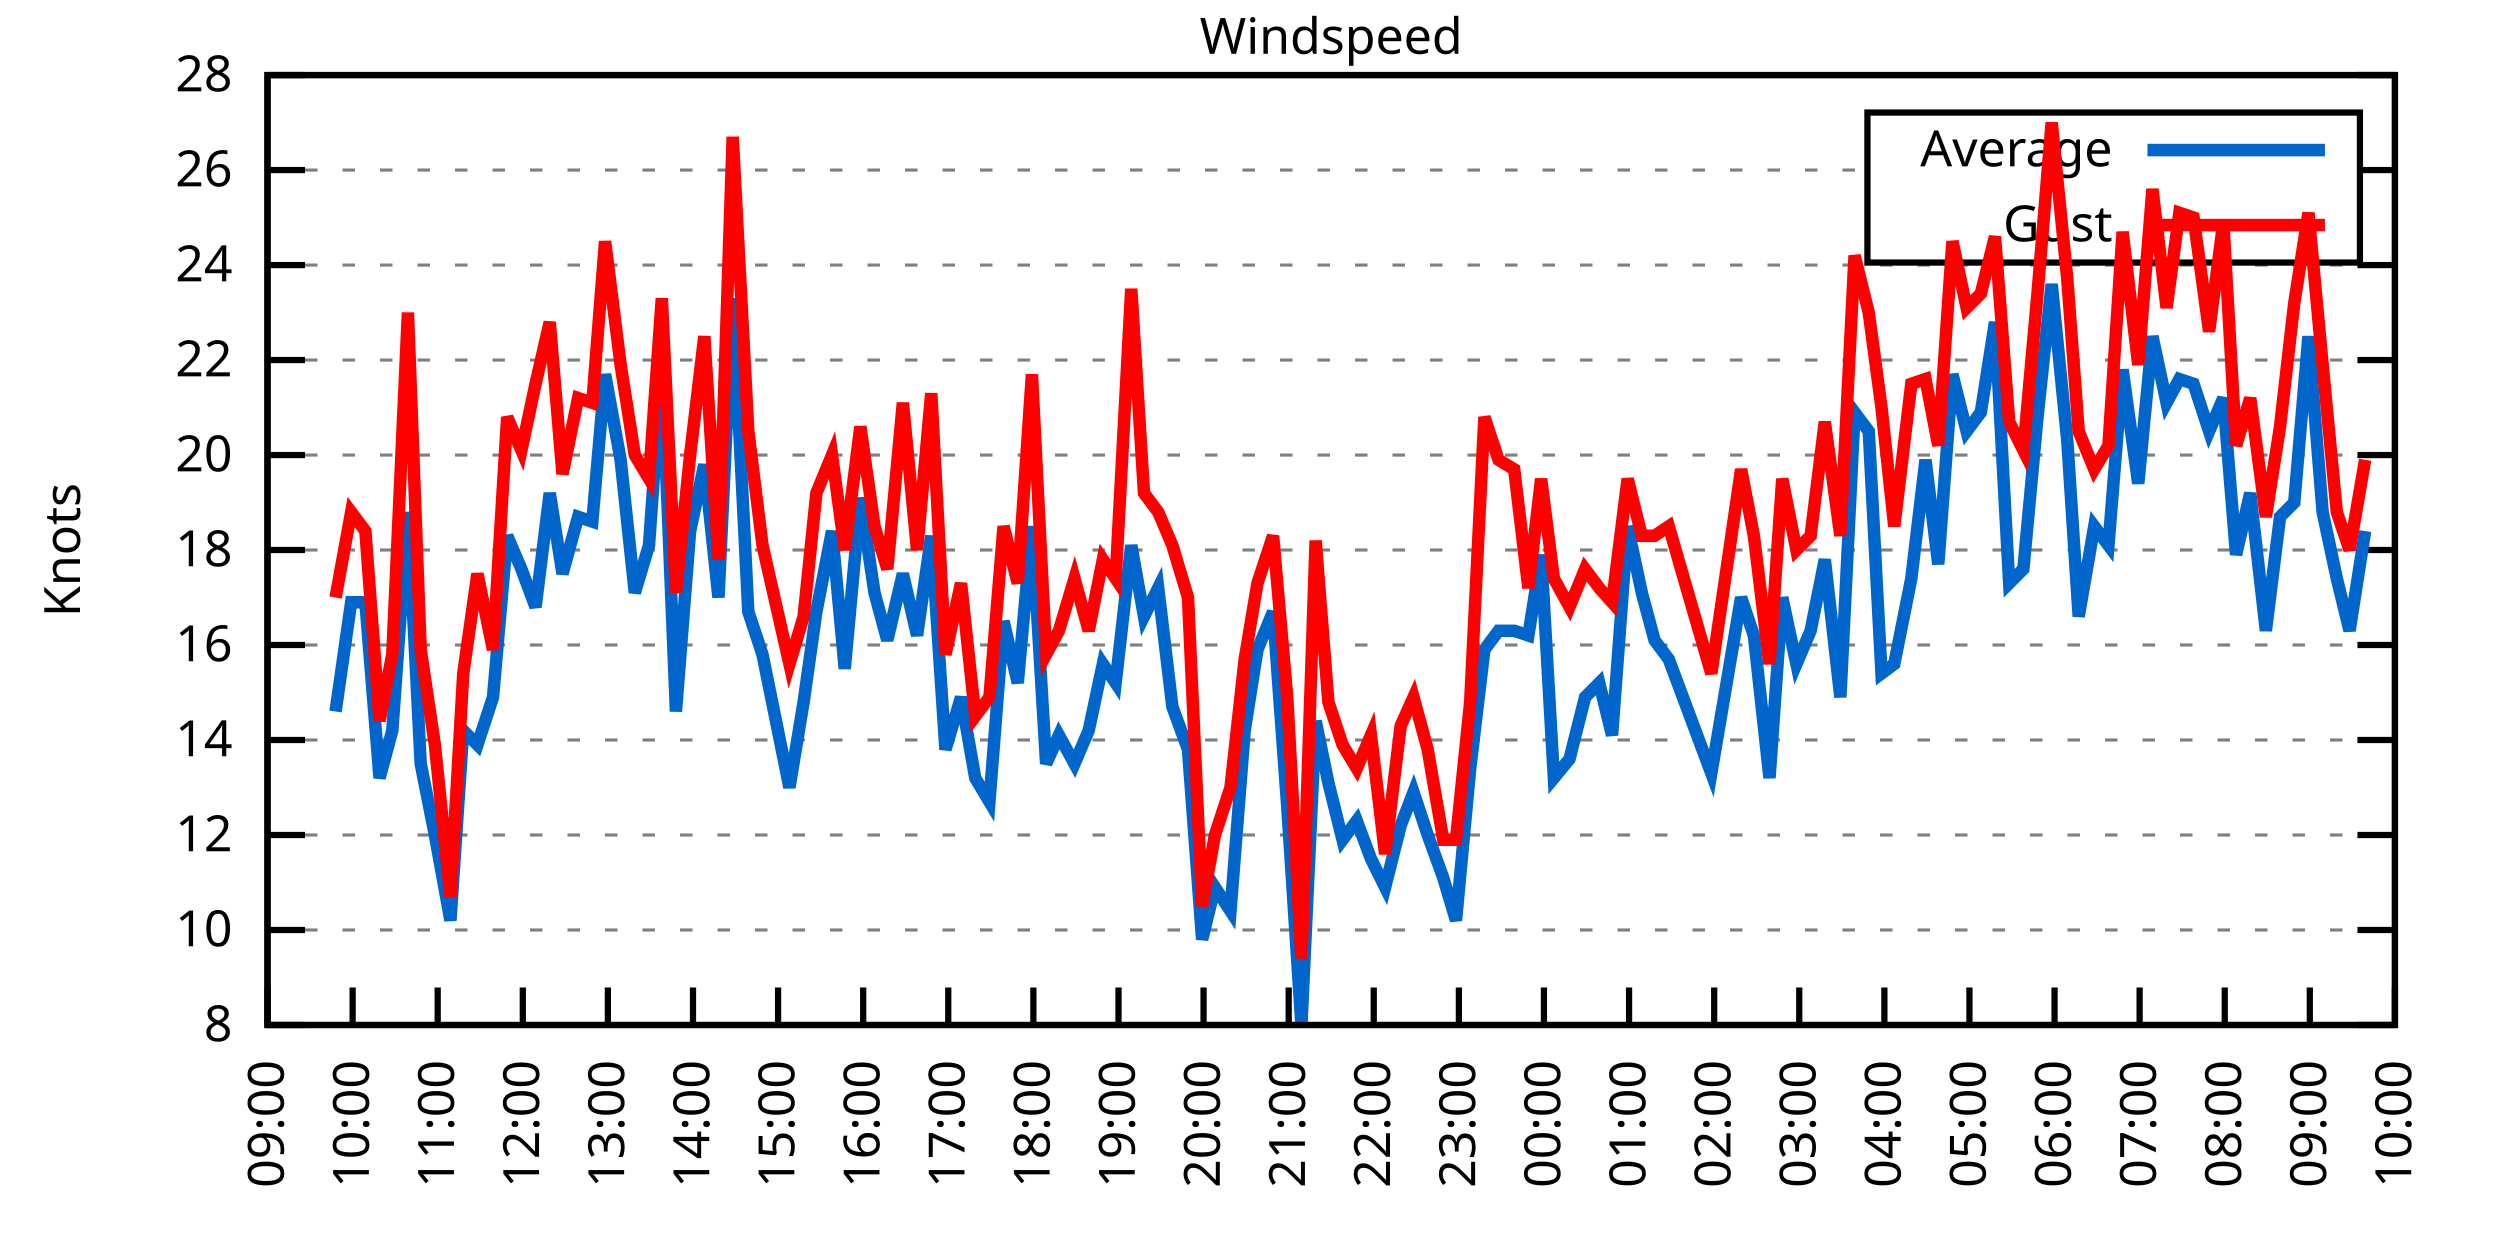
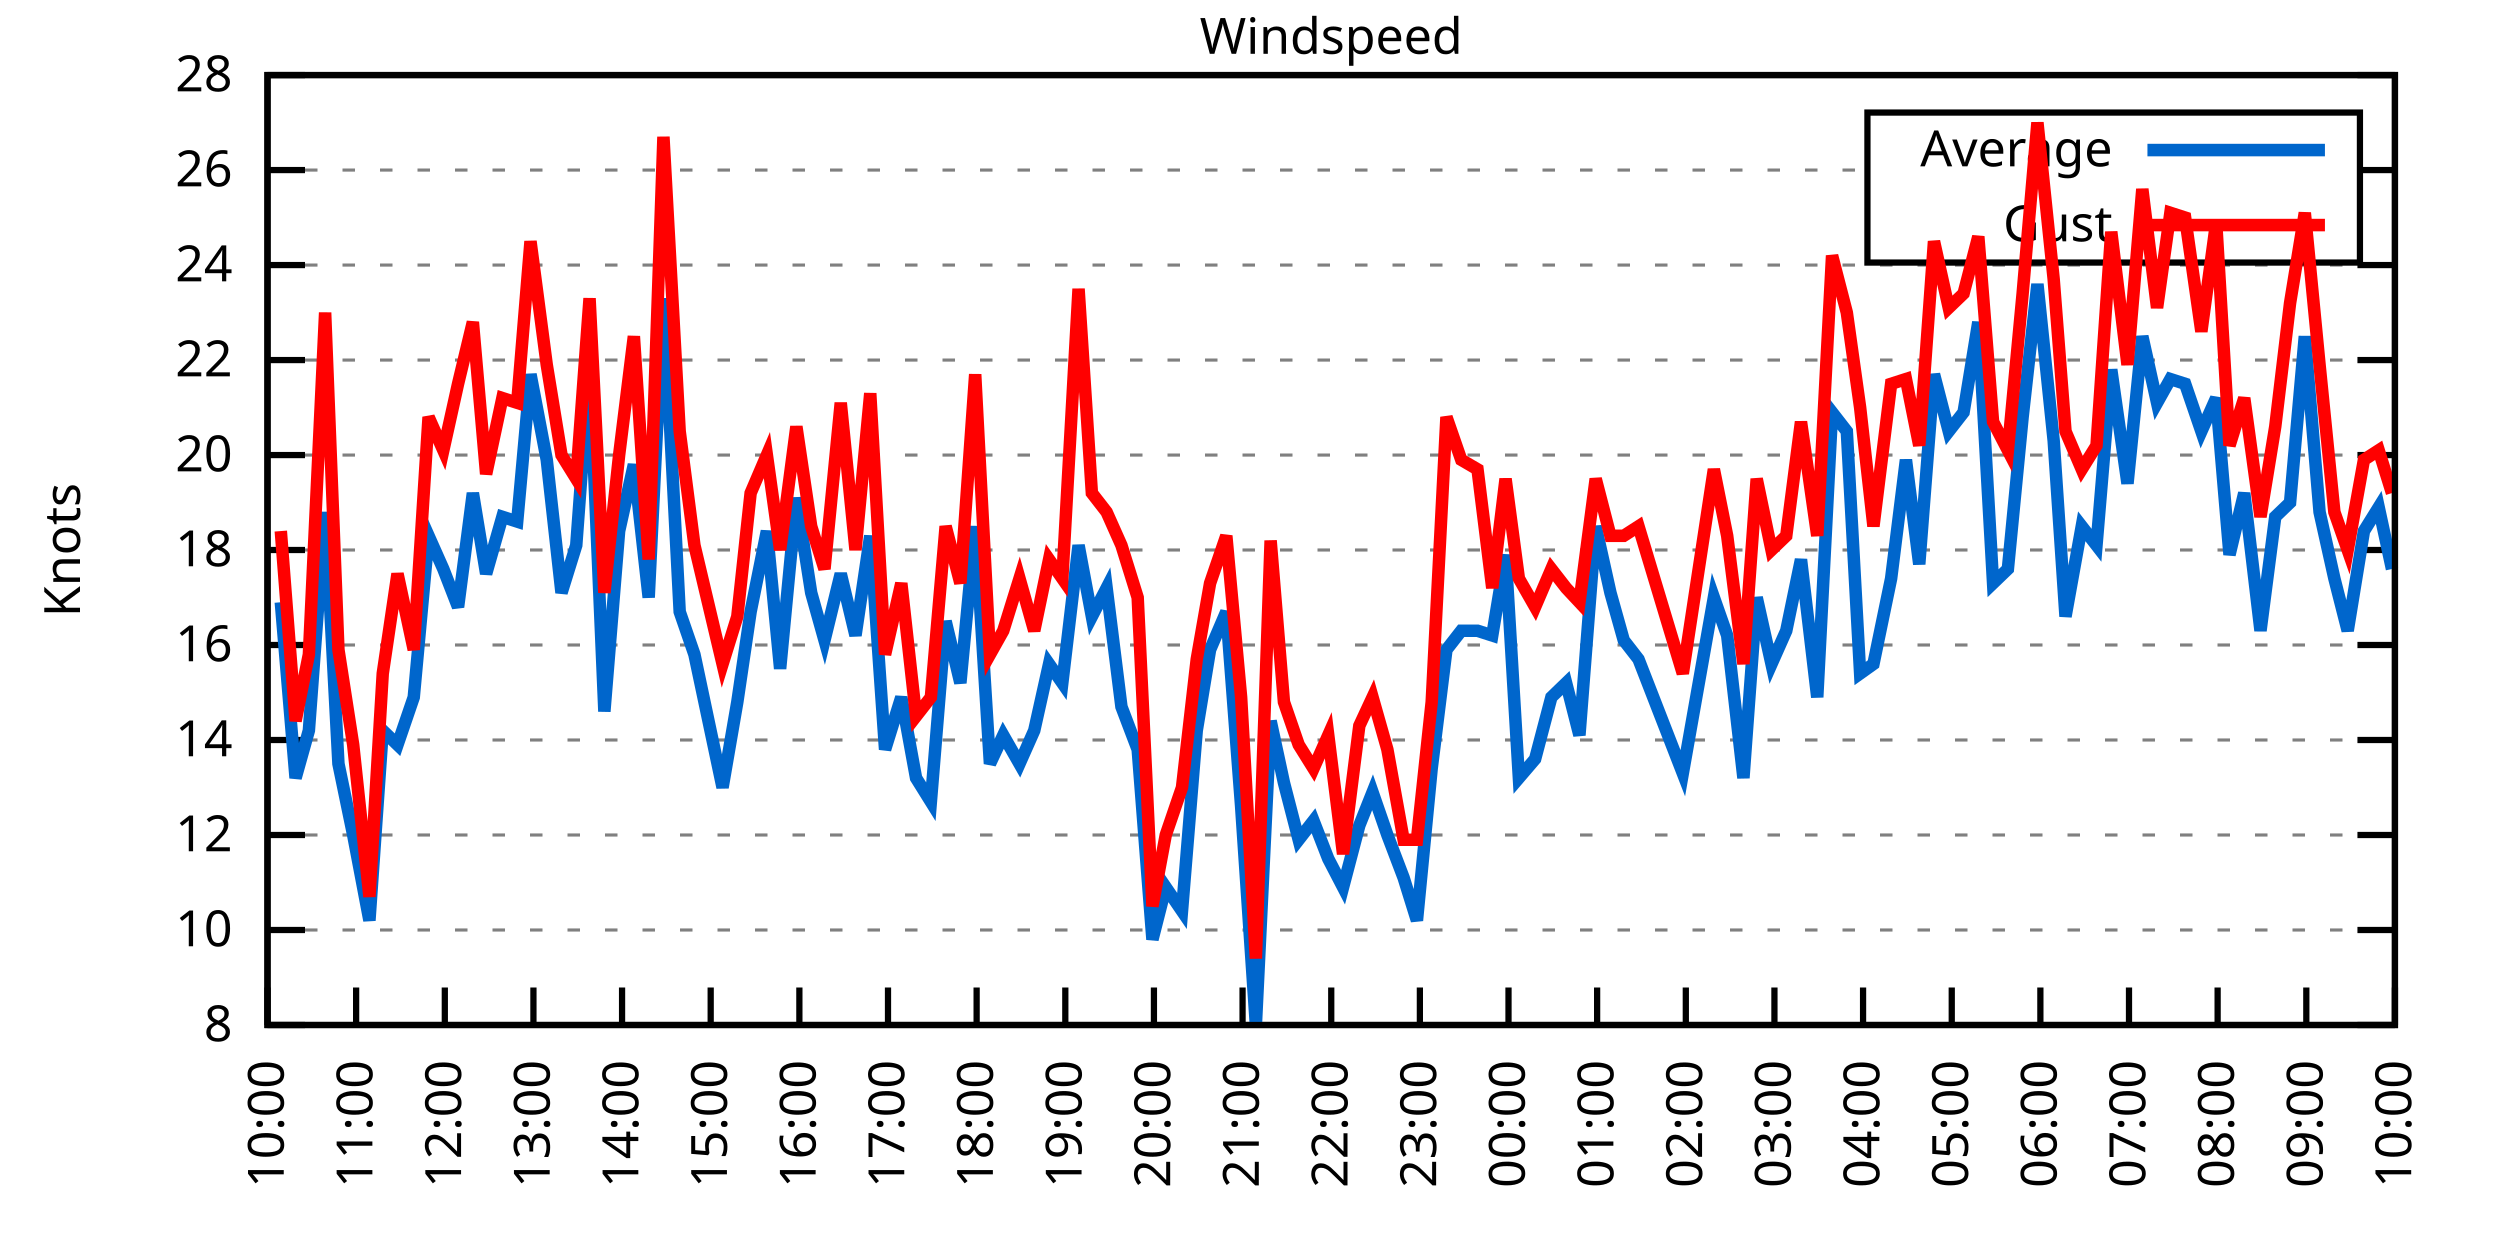
<svg xmlns="http://www.w3.org/2000/svg" xmlns:xlink="http://www.w3.org/1999/xlink" width="400" height="200" viewBox="0 0 400 200">
  <g id="gnuplot_canvas">
    <rect x="0" y="0" width="400" height="200" fill="none" />
    <defs>
      <circle id="gpDot" r="0.5" stroke-width="0.5" stroke="currentColor" />
      <path id="gpPt0" stroke-width="0.333" stroke="currentColor" d="M-1,0 h2 M0,-1 v2" />
      <path id="gpPt1" stroke-width="0.333" stroke="currentColor" d="M-1,-1 L1,1 M1,-1 L-1,1" />
      <path id="gpPt2" stroke-width="0.333" stroke="currentColor" d="M-1,0 L1,0 M0,-1 L0,1 M-1,-1 L1,1 M-1,1 L1,-1" />
      <rect id="gpPt3" stroke-width="0.333" stroke="currentColor" x="-1" y="-1" width="2" height="2" />
      <rect id="gpPt4" stroke-width="0.333" stroke="currentColor" fill="currentColor" x="-1" y="-1" width="2" height="2" />
      <circle id="gpPt5" stroke-width="0.333" stroke="currentColor" cx="0" cy="0" r="1" />
      <use xlink:href="#gpPt5" id="gpPt6" fill="currentColor" stroke="none" />
      <path id="gpPt7" stroke-width="0.333" stroke="currentColor" d="M0,-1.33 L-1.33,0.67 L1.33,0.67 z" />
      <use xlink:href="#gpPt7" id="gpPt8" fill="currentColor" stroke="none" />
      <use xlink:href="#gpPt7" id="gpPt9" stroke="currentColor" transform="rotate(180)" />
      <use xlink:href="#gpPt9" id="gpPt10" fill="currentColor" stroke="none" />
      <use xlink:href="#gpPt3" id="gpPt11" stroke="currentColor" transform="rotate(45)" />
      <use xlink:href="#gpPt11" id="gpPt12" fill="currentColor" stroke="none" />
      <path id="gpPt13" stroke-width="0.333" stroke="currentColor" d="M0,1.330 L1.265,0.411 L0.782,-1.067 L-0.782,-1.076 L-1.265,0.411 z" />
      <use xlink:href="#gpPt13" id="gpPt14" fill="currentColor" stroke="none" />
      <filter id="textbox" filterUnits="objectBoundingBox" x="0" y="0" height="1" width="1">
        <feFlood flood-color="white" flood-opacity="1" result="bgnd" />
        <feComposite in="SourceGraphic" in2="bgnd" operator="atop" />
      </filter>
      <filter id="greybox" filterUnits="objectBoundingBox" x="0" y="0" height="1" width="1">
        <feFlood flood-color="lightgrey" flood-opacity="1" result="grey" />
        <feComposite in="SourceGraphic" in2="grey" operator="atop" />
      </filter>
    </defs>
    <g fill="none" color="white" stroke="currentColor" stroke-width="1.00" stroke-linecap="butt" stroke-linejoin="miter">
</g>
    <g fill="none" color="black" stroke="currentColor" stroke-width="1.00" stroke-linecap="butt" stroke-linejoin="miter">
      <g stroke="none" shape-rendering="crispEdges">
        <polygon fill="rgb(255, 255, 255)" points="42.80,164.00 383.18,164.00 383.18,12.02 42.80,12.02 " />
      </g>
    </g>
    <g fill="none" color="black" stroke="currentColor" stroke-width="1.00" stroke-linecap="butt" stroke-linejoin="miter">
</g>
    <g fill="none" color="black" stroke="black" stroke-width="0.50" stroke-linecap="butt" stroke-linejoin="miter">
</g>
    <g fill="none" color="gray" stroke="currentColor" stroke-width="0.50" stroke-linecap="butt" stroke-linejoin="miter">
      <path stroke="gray" stroke-dasharray="2,4" class="gridline" d="M42.80,164.00 L383.19,164.00  " />
    </g>
    <g fill="none" color="gray" stroke="gray" stroke-width="1.00" stroke-linecap="butt" stroke-linejoin="miter">
</g>
    <g fill="none" color="black" stroke="currentColor" stroke-width="1.00" stroke-linecap="butt" stroke-linejoin="miter">
      <path stroke="black" d="M42.80,164.00 L48.80,164.00 M383.19,164.00 L377.19,164.00  " />
      <g transform="translate(37.20,166.60)" stroke="none" fill="black" font-family="Sans" font-size="8.00" text-anchor="end">
        <text>
          <tspan font-family="Sans"> 8</tspan>
        </text>
      </g>
    </g>
    <g fill="none" color="black" stroke="currentColor" stroke-width="1.00" stroke-linecap="butt" stroke-linejoin="miter">
</g>
    <g fill="none" color="black" stroke="black" stroke-width="0.50" stroke-linecap="butt" stroke-linejoin="miter">
</g>
    <g fill="none" color="gray" stroke="currentColor" stroke-width="0.50" stroke-linecap="butt" stroke-linejoin="miter">
      <path stroke="gray" stroke-dasharray="2,4" class="gridline" d="M42.80,148.80 L383.19,148.80  " />
    </g>
    <g fill="none" color="gray" stroke="gray" stroke-width="1.00" stroke-linecap="butt" stroke-linejoin="miter">
</g>
    <g fill="none" color="black" stroke="currentColor" stroke-width="1.00" stroke-linecap="butt" stroke-linejoin="miter">
      <path stroke="black" d="M42.80,148.80 L48.80,148.80 M383.19,148.80 L377.19,148.80  " />
      <g transform="translate(37.20,151.40)" stroke="none" fill="black" font-family="Sans" font-size="8.00" text-anchor="end">
        <text>
          <tspan font-family="Sans"> 10</tspan>
        </text>
      </g>
    </g>
    <g fill="none" color="black" stroke="currentColor" stroke-width="1.00" stroke-linecap="butt" stroke-linejoin="miter">
</g>
    <g fill="none" color="black" stroke="black" stroke-width="0.50" stroke-linecap="butt" stroke-linejoin="miter">
</g>
    <g fill="none" color="gray" stroke="currentColor" stroke-width="0.50" stroke-linecap="butt" stroke-linejoin="miter">
      <path stroke="gray" stroke-dasharray="2,4" class="gridline" d="M42.80,133.60 L383.19,133.60  " />
    </g>
    <g fill="none" color="gray" stroke="gray" stroke-width="1.00" stroke-linecap="butt" stroke-linejoin="miter">
</g>
    <g fill="none" color="black" stroke="currentColor" stroke-width="1.00" stroke-linecap="butt" stroke-linejoin="miter">
      <path stroke="black" d="M42.80,133.60 L48.80,133.60 M383.19,133.60 L377.19,133.60  " />
      <g transform="translate(37.20,136.20)" stroke="none" fill="black" font-family="Sans" font-size="8.00" text-anchor="end">
        <text>
          <tspan font-family="Sans"> 12</tspan>
        </text>
      </g>
    </g>
    <g fill="none" color="black" stroke="currentColor" stroke-width="1.00" stroke-linecap="butt" stroke-linejoin="miter">
</g>
    <g fill="none" color="black" stroke="black" stroke-width="0.50" stroke-linecap="butt" stroke-linejoin="miter">
</g>
    <g fill="none" color="gray" stroke="currentColor" stroke-width="0.50" stroke-linecap="butt" stroke-linejoin="miter">
      <path stroke="gray" stroke-dasharray="2,4" class="gridline" d="M42.80,118.40 L383.19,118.40  " />
    </g>
    <g fill="none" color="gray" stroke="gray" stroke-width="1.00" stroke-linecap="butt" stroke-linejoin="miter">
</g>
    <g fill="none" color="black" stroke="currentColor" stroke-width="1.00" stroke-linecap="butt" stroke-linejoin="miter">
      <path stroke="black" d="M42.80,118.40 L48.80,118.40 M383.19,118.40 L377.19,118.40  " />
      <g transform="translate(37.20,121.00)" stroke="none" fill="black" font-family="Sans" font-size="8.00" text-anchor="end">
        <text>
          <tspan font-family="Sans"> 14</tspan>
        </text>
      </g>
    </g>
    <g fill="none" color="black" stroke="currentColor" stroke-width="1.00" stroke-linecap="butt" stroke-linejoin="miter">
</g>
    <g fill="none" color="black" stroke="black" stroke-width="0.50" stroke-linecap="butt" stroke-linejoin="miter">
</g>
    <g fill="none" color="gray" stroke="currentColor" stroke-width="0.50" stroke-linecap="butt" stroke-linejoin="miter">
      <path stroke="gray" stroke-dasharray="2,4" class="gridline" d="M42.80,103.20 L383.19,103.20  " />
    </g>
    <g fill="none" color="gray" stroke="gray" stroke-width="1.00" stroke-linecap="butt" stroke-linejoin="miter">
</g>
    <g fill="none" color="black" stroke="currentColor" stroke-width="1.00" stroke-linecap="butt" stroke-linejoin="miter">
      <path stroke="black" d="M42.80,103.20 L48.80,103.20 M383.19,103.20 L377.19,103.20  " />
      <g transform="translate(37.20,105.80)" stroke="none" fill="black" font-family="Sans" font-size="8.00" text-anchor="end">
        <text>
          <tspan font-family="Sans"> 16</tspan>
        </text>
      </g>
    </g>
    <g fill="none" color="black" stroke="currentColor" stroke-width="1.00" stroke-linecap="butt" stroke-linejoin="miter">
</g>
    <g fill="none" color="black" stroke="black" stroke-width="0.50" stroke-linecap="butt" stroke-linejoin="miter">
</g>
    <g fill="none" color="gray" stroke="currentColor" stroke-width="0.50" stroke-linecap="butt" stroke-linejoin="miter">
      <path stroke="gray" stroke-dasharray="2,4" class="gridline" d="M42.80,88.00 L383.19,88.00  " />
    </g>
    <g fill="none" color="gray" stroke="gray" stroke-width="1.00" stroke-linecap="butt" stroke-linejoin="miter">
</g>
    <g fill="none" color="black" stroke="currentColor" stroke-width="1.00" stroke-linecap="butt" stroke-linejoin="miter">
      <path stroke="black" d="M42.80,88.00 L48.80,88.00 M383.19,88.00 L377.19,88.00  " />
      <g transform="translate(37.20,90.60)" stroke="none" fill="black" font-family="Sans" font-size="8.00" text-anchor="end">
        <text>
          <tspan font-family="Sans"> 18</tspan>
        </text>
      </g>
    </g>
    <g fill="none" color="black" stroke="currentColor" stroke-width="1.00" stroke-linecap="butt" stroke-linejoin="miter">
</g>
    <g fill="none" color="black" stroke="black" stroke-width="0.50" stroke-linecap="butt" stroke-linejoin="miter">
</g>
    <g fill="none" color="gray" stroke="currentColor" stroke-width="0.50" stroke-linecap="butt" stroke-linejoin="miter">
      <path stroke="gray" stroke-dasharray="2,4" class="gridline" d="M42.80,72.81 L383.19,72.81  " />
    </g>
    <g fill="none" color="gray" stroke="gray" stroke-width="1.00" stroke-linecap="butt" stroke-linejoin="miter">
</g>
    <g fill="none" color="black" stroke="currentColor" stroke-width="1.00" stroke-linecap="butt" stroke-linejoin="miter">
      <path stroke="black" d="M42.80,72.81 L48.80,72.81 M383.19,72.81 L377.19,72.81  " />
      <g transform="translate(37.20,75.41)" stroke="none" fill="black" font-family="Sans" font-size="8.00" text-anchor="end">
        <text>
          <tspan font-family="Sans"> 20</tspan>
        </text>
      </g>
    </g>
    <g fill="none" color="black" stroke="currentColor" stroke-width="1.00" stroke-linecap="butt" stroke-linejoin="miter">
</g>
    <g fill="none" color="black" stroke="black" stroke-width="0.50" stroke-linecap="butt" stroke-linejoin="miter">
</g>
    <g fill="none" color="gray" stroke="currentColor" stroke-width="0.50" stroke-linecap="butt" stroke-linejoin="miter">
      <path stroke="gray" stroke-dasharray="2,4" class="gridline" d="M42.80,57.61 L383.19,57.61  " />
    </g>
    <g fill="none" color="gray" stroke="gray" stroke-width="1.00" stroke-linecap="butt" stroke-linejoin="miter">
</g>
    <g fill="none" color="black" stroke="currentColor" stroke-width="1.00" stroke-linecap="butt" stroke-linejoin="miter">
      <path stroke="black" d="M42.80,57.61 L48.80,57.61 M383.19,57.61 L377.19,57.61  " />
      <g transform="translate(37.20,60.21)" stroke="none" fill="black" font-family="Sans" font-size="8.00" text-anchor="end">
        <text>
          <tspan font-family="Sans"> 22</tspan>
        </text>
      </g>
    </g>
    <g fill="none" color="black" stroke="currentColor" stroke-width="1.00" stroke-linecap="butt" stroke-linejoin="miter">
</g>
    <g fill="none" color="black" stroke="black" stroke-width="0.50" stroke-linecap="butt" stroke-linejoin="miter">
</g>
    <g fill="none" color="gray" stroke="currentColor" stroke-width="0.50" stroke-linecap="butt" stroke-linejoin="miter">
      <path stroke="gray" stroke-dasharray="2,4" class="gridline" d="M42.80,42.41 L383.19,42.41  " />
    </g>
    <g fill="none" color="gray" stroke="gray" stroke-width="1.00" stroke-linecap="butt" stroke-linejoin="miter">
</g>
    <g fill="none" color="black" stroke="currentColor" stroke-width="1.00" stroke-linecap="butt" stroke-linejoin="miter">
      <path stroke="black" d="M42.80,42.41 L48.80,42.41 M383.19,42.41 L377.19,42.41  " />
      <g transform="translate(37.20,45.01)" stroke="none" fill="black" font-family="Sans" font-size="8.00" text-anchor="end">
        <text>
          <tspan font-family="Sans"> 24</tspan>
        </text>
      </g>
    </g>
    <g fill="none" color="black" stroke="currentColor" stroke-width="1.00" stroke-linecap="butt" stroke-linejoin="miter">
</g>
    <g fill="none" color="black" stroke="black" stroke-width="0.50" stroke-linecap="butt" stroke-linejoin="miter">
</g>
    <g fill="none" color="gray" stroke="currentColor" stroke-width="0.50" stroke-linecap="butt" stroke-linejoin="miter">
      <path stroke="gray" stroke-dasharray="2,4" class="gridline" d="M42.80,27.21 L298.79,27.21 M377.59,27.21 L383.19,27.21  " />
    </g>
    <g fill="none" color="gray" stroke="gray" stroke-width="1.00" stroke-linecap="butt" stroke-linejoin="miter">
</g>
    <g fill="none" color="black" stroke="currentColor" stroke-width="1.00" stroke-linecap="butt" stroke-linejoin="miter">
      <path stroke="black" d="M42.80,27.21 L48.80,27.21 M383.19,27.21 L377.19,27.21  " />
      <g transform="translate(37.20,29.81)" stroke="none" fill="black" font-family="Sans" font-size="8.00" text-anchor="end">
        <text>
          <tspan font-family="Sans"> 26</tspan>
        </text>
      </g>
    </g>
    <g fill="none" color="black" stroke="currentColor" stroke-width="1.00" stroke-linecap="butt" stroke-linejoin="miter">
</g>
    <g fill="none" color="black" stroke="black" stroke-width="0.50" stroke-linecap="butt" stroke-linejoin="miter">
</g>
    <g fill="none" color="gray" stroke="currentColor" stroke-width="0.50" stroke-linecap="butt" stroke-linejoin="miter">
      <path stroke="gray" stroke-dasharray="2,4" class="gridline" d="M42.80,12.01 L383.19,12.01  " />
    </g>
    <g fill="none" color="gray" stroke="gray" stroke-width="1.00" stroke-linecap="butt" stroke-linejoin="miter">
</g>
    <g fill="none" color="black" stroke="currentColor" stroke-width="1.00" stroke-linecap="butt" stroke-linejoin="miter">
      <path stroke="black" d="M42.80,12.01 L48.80,12.01 M383.19,12.01 L377.19,12.01  " />
      <g transform="translate(37.20,14.61)" stroke="none" fill="black" font-family="Sans" font-size="8.00" text-anchor="end">
        <text>
          <tspan font-family="Sans"> 28</tspan>
        </text>
      </g>
    </g>
    <g fill="none" color="black" stroke="currentColor" stroke-width="1.00" stroke-linecap="butt" stroke-linejoin="miter">
      <path stroke="black" d="M42.80,164.00 L42.80,158.00  " />
      <g transform="translate(45.40,169.60) rotate(270.00)" stroke="none" fill="black" font-family="Sans" font-size="8.00" text-anchor="end">
        <text>
-           <tspan font-family="Sans">09:00</tspan>
-         </text>
-       </g>
-     </g>
-     <g fill="none" color="black" stroke="currentColor" stroke-width="1.00" stroke-linecap="butt" stroke-linejoin="miter">
-       <path stroke="black" d="M56.42,164.00 L56.42,158.00  " />
-       <g transform="translate(59.02,169.60) rotate(270.00)" stroke="none" fill="black" font-family="Sans" font-size="8.00" text-anchor="end">
-         <text>
          <tspan font-family="Sans">10:00</tspan>
        </text>
      </g>
    </g>
    <g fill="none" color="black" stroke="currentColor" stroke-width="1.00" stroke-linecap="butt" stroke-linejoin="miter">
-       <path stroke="black" d="M70.03,164.00 L70.03,158.00  " />
-       <g transform="translate(72.63,169.60) rotate(270.00)" stroke="none" fill="black" font-family="Sans" font-size="8.00" text-anchor="end">
+       <path stroke="black" d="M56.98,164.00 L56.98,158.00  " />
+       <g transform="translate(59.58,169.60) rotate(270.00)" stroke="none" fill="black" font-family="Sans" font-size="8.00" text-anchor="end">
        <text>
          <tspan font-family="Sans">11:00</tspan>
        </text>
      </g>
    </g>
    <g fill="none" color="black" stroke="currentColor" stroke-width="1.00" stroke-linecap="butt" stroke-linejoin="miter">
-       <path stroke="black" d="M83.65,164.00 L83.65,158.00  " />
-       <g transform="translate(86.25,169.60) rotate(270.00)" stroke="none" fill="black" font-family="Sans" font-size="8.00" text-anchor="end">
+       <path stroke="black" d="M71.17,164.00 L71.17,158.00  " />
+       <g transform="translate(73.77,169.60) rotate(270.00)" stroke="none" fill="black" font-family="Sans" font-size="8.00" text-anchor="end">
        <text>
          <tspan font-family="Sans">12:00</tspan>
        </text>
      </g>
    </g>
    <g fill="none" color="black" stroke="currentColor" stroke-width="1.00" stroke-linecap="butt" stroke-linejoin="miter">
-       <path stroke="black" d="M97.26,164.00 L97.26,158.00  " />
-       <g transform="translate(99.86,169.60) rotate(270.00)" stroke="none" fill="black" font-family="Sans" font-size="8.00" text-anchor="end">
+       <path stroke="black" d="M85.35,164.00 L85.35,158.00  " />
+       <g transform="translate(87.95,169.60) rotate(270.00)" stroke="none" fill="black" font-family="Sans" font-size="8.00" text-anchor="end">
        <text>
          <tspan font-family="Sans">13:00</tspan>
        </text>
      </g>
    </g>
    <g fill="none" color="black" stroke="currentColor" stroke-width="1.00" stroke-linecap="butt" stroke-linejoin="miter">
-       <path stroke="black" d="M110.88,164.00 L110.88,158.00  " />
-       <g transform="translate(113.48,169.60) rotate(270.00)" stroke="none" fill="black" font-family="Sans" font-size="8.00" text-anchor="end">
+       <path stroke="black" d="M99.53,164.00 L99.53,158.00  " />
+       <g transform="translate(102.13,169.60) rotate(270.00)" stroke="none" fill="black" font-family="Sans" font-size="8.00" text-anchor="end">
        <text>
          <tspan font-family="Sans">14:00</tspan>
        </text>
      </g>
    </g>
    <g fill="none" color="black" stroke="currentColor" stroke-width="1.00" stroke-linecap="butt" stroke-linejoin="miter">
-       <path stroke="black" d="M124.49,164.00 L124.49,158.00  " />
-       <g transform="translate(127.09,169.60) rotate(270.00)" stroke="none" fill="black" font-family="Sans" font-size="8.00" text-anchor="end">
+       <path stroke="black" d="M113.71,164.00 L113.71,158.00  " />
+       <g transform="translate(116.31,169.60) rotate(270.00)" stroke="none" fill="black" font-family="Sans" font-size="8.00" text-anchor="end">
        <text>
          <tspan font-family="Sans">15:00</tspan>
        </text>
      </g>
    </g>
    <g fill="none" color="black" stroke="currentColor" stroke-width="1.00" stroke-linecap="butt" stroke-linejoin="miter">
-       <path stroke="black" d="M138.11,164.00 L138.11,158.00  " />
-       <g transform="translate(140.71,169.60) rotate(270.00)" stroke="none" fill="black" font-family="Sans" font-size="8.00" text-anchor="end">
+       <path stroke="black" d="M127.90,164.00 L127.90,158.00  " />
+       <g transform="translate(130.50,169.60) rotate(270.00)" stroke="none" fill="black" font-family="Sans" font-size="8.00" text-anchor="end">
        <text>
          <tspan font-family="Sans">16:00</tspan>
        </text>
      </g>
    </g>
    <g fill="none" color="black" stroke="currentColor" stroke-width="1.00" stroke-linecap="butt" stroke-linejoin="miter">
-       <path stroke="black" d="M151.72,164.00 L151.72,158.00  " />
-       <g transform="translate(154.32,169.60) rotate(270.00)" stroke="none" fill="black" font-family="Sans" font-size="8.00" text-anchor="end">
+       <path stroke="black" d="M142.08,164.00 L142.08,158.00  " />
+       <g transform="translate(144.68,169.60) rotate(270.00)" stroke="none" fill="black" font-family="Sans" font-size="8.00" text-anchor="end">
        <text>
          <tspan font-family="Sans">17:00</tspan>
        </text>
      </g>
    </g>
    <g fill="none" color="black" stroke="currentColor" stroke-width="1.00" stroke-linecap="butt" stroke-linejoin="miter">
-       <path stroke="black" d="M165.34,164.00 L165.34,158.00  " />
-       <g transform="translate(167.94,169.60) rotate(270.00)" stroke="none" fill="black" font-family="Sans" font-size="8.00" text-anchor="end">
+       <path stroke="black" d="M156.26,164.00 L156.26,158.00  " />
+       <g transform="translate(158.86,169.60) rotate(270.00)" stroke="none" fill="black" font-family="Sans" font-size="8.00" text-anchor="end">
        <text>
          <tspan font-family="Sans">18:00</tspan>
        </text>
      </g>
    </g>
    <g fill="none" color="black" stroke="currentColor" stroke-width="1.00" stroke-linecap="butt" stroke-linejoin="miter">
-       <path stroke="black" d="M178.96,164.00 L178.96,158.00  " />
-       <g transform="translate(181.56,169.60) rotate(270.00)" stroke="none" fill="black" font-family="Sans" font-size="8.00" text-anchor="end">
+       <path stroke="black" d="M170.45,164.00 L170.45,158.00  " />
+       <g transform="translate(173.05,169.60) rotate(270.00)" stroke="none" fill="black" font-family="Sans" font-size="8.00" text-anchor="end">
        <text>
          <tspan font-family="Sans">19:00</tspan>
        </text>
      </g>
    </g>
    <g fill="none" color="black" stroke="currentColor" stroke-width="1.00" stroke-linecap="butt" stroke-linejoin="miter">
-       <path stroke="black" d="M192.57,164.00 L192.57,158.00  " />
-       <g transform="translate(195.17,169.60) rotate(270.00)" stroke="none" fill="black" font-family="Sans" font-size="8.00" text-anchor="end">
+       <path stroke="black" d="M184.63,164.00 L184.63,158.00  " />
+       <g transform="translate(187.23,169.60) rotate(270.00)" stroke="none" fill="black" font-family="Sans" font-size="8.00" text-anchor="end">
        <text>
          <tspan font-family="Sans">20:00</tspan>
        </text>
      </g>
    </g>
    <g fill="none" color="black" stroke="currentColor" stroke-width="1.00" stroke-linecap="butt" stroke-linejoin="miter">
-       <path stroke="black" d="M206.19,164.00 L206.19,158.00  " />
-       <g transform="translate(208.79,169.60) rotate(270.00)" stroke="none" fill="black" font-family="Sans" font-size="8.00" text-anchor="end">
+       <path stroke="black" d="M198.81,164.00 L198.81,158.00  " />
+       <g transform="translate(201.41,169.60) rotate(270.00)" stroke="none" fill="black" font-family="Sans" font-size="8.00" text-anchor="end">
        <text>
          <tspan font-family="Sans">21:00</tspan>
        </text>
      </g>
    </g>
    <g fill="none" color="black" stroke="currentColor" stroke-width="1.00" stroke-linecap="butt" stroke-linejoin="miter">
-       <path stroke="black" d="M219.80,164.00 L219.80,158.00  " />
-       <g transform="translate(222.40,169.60) rotate(270.00)" stroke="none" fill="black" font-family="Sans" font-size="8.00" text-anchor="end">
+       <path stroke="black" d="M213.00,164.00 L213.00,158.00  " />
+       <g transform="translate(215.60,169.60) rotate(270.00)" stroke="none" fill="black" font-family="Sans" font-size="8.00" text-anchor="end">
        <text>
          <tspan font-family="Sans">22:00</tspan>
        </text>
      </g>
    </g>
    <g fill="none" color="black" stroke="currentColor" stroke-width="1.00" stroke-linecap="butt" stroke-linejoin="miter">
-       <path stroke="black" d="M233.42,164.00 L233.42,158.00  " />
-       <g transform="translate(236.02,169.60) rotate(270.00)" stroke="none" fill="black" font-family="Sans" font-size="8.00" text-anchor="end">
+       <path stroke="black" d="M227.18,164.00 L227.18,158.00  " />
+       <g transform="translate(229.78,169.60) rotate(270.00)" stroke="none" fill="black" font-family="Sans" font-size="8.00" text-anchor="end">
        <text>
          <tspan font-family="Sans">23:00</tspan>
        </text>
      </g>
    </g>
    <g fill="none" color="black" stroke="currentColor" stroke-width="1.00" stroke-linecap="butt" stroke-linejoin="miter">
-       <path stroke="black" d="M247.03,164.00 L247.03,158.00  " />
-       <g transform="translate(249.63,169.60) rotate(270.00)" stroke="none" fill="black" font-family="Sans" font-size="8.00" text-anchor="end">
+       <path stroke="black" d="M241.36,164.00 L241.36,158.00  " />
+       <g transform="translate(243.96,169.60) rotate(270.00)" stroke="none" fill="black" font-family="Sans" font-size="8.00" text-anchor="end">
        <text>
          <tspan font-family="Sans">00:00</tspan>
        </text>
      </g>
    </g>
    <g fill="none" color="black" stroke="currentColor" stroke-width="1.00" stroke-linecap="butt" stroke-linejoin="miter">
-       <path stroke="black" d="M260.65,164.00 L260.65,158.00  " />
-       <g transform="translate(263.25,169.60) rotate(270.00)" stroke="none" fill="black" font-family="Sans" font-size="8.00" text-anchor="end">
+       <path stroke="black" d="M255.54,164.00 L255.54,158.00  " />
+       <g transform="translate(258.14,169.60) rotate(270.00)" stroke="none" fill="black" font-family="Sans" font-size="8.00" text-anchor="end">
        <text>
          <tspan font-family="Sans">01:00</tspan>
        </text>
      </g>
    </g>
    <g fill="none" color="black" stroke="currentColor" stroke-width="1.00" stroke-linecap="butt" stroke-linejoin="miter">
-       <path stroke="black" d="M274.27,164.00 L274.27,158.00  " />
-       <g transform="translate(276.87,169.60) rotate(270.00)" stroke="none" fill="black" font-family="Sans" font-size="8.00" text-anchor="end">
+       <path stroke="black" d="M269.73,164.00 L269.73,158.00  " />
+       <g transform="translate(272.33,169.60) rotate(270.00)" stroke="none" fill="black" font-family="Sans" font-size="8.00" text-anchor="end">
        <text>
          <tspan font-family="Sans">02:00</tspan>
        </text>
      </g>
    </g>
    <g fill="none" color="black" stroke="currentColor" stroke-width="1.00" stroke-linecap="butt" stroke-linejoin="miter">
-       <path stroke="black" d="M287.88,164.00 L287.88,158.00  " />
-       <g transform="translate(290.48,169.60) rotate(270.00)" stroke="none" fill="black" font-family="Sans" font-size="8.00" text-anchor="end">
+       <path stroke="black" d="M283.91,164.00 L283.91,158.00  " />
+       <g transform="translate(286.51,169.60) rotate(270.00)" stroke="none" fill="black" font-family="Sans" font-size="8.00" text-anchor="end">
        <text>
          <tspan font-family="Sans">03:00</tspan>
        </text>
      </g>
    </g>
    <g fill="none" color="black" stroke="currentColor" stroke-width="1.00" stroke-linecap="butt" stroke-linejoin="miter">
-       <path stroke="black" d="M301.50,164.00 L301.50,158.00  " />
-       <g transform="translate(304.10,169.60) rotate(270.00)" stroke="none" fill="black" font-family="Sans" font-size="8.00" text-anchor="end">
+       <path stroke="black" d="M298.09,164.00 L298.09,158.00  " />
+       <g transform="translate(300.69,169.60) rotate(270.00)" stroke="none" fill="black" font-family="Sans" font-size="8.00" text-anchor="end">
        <text>
          <tspan font-family="Sans">04:00</tspan>
        </text>
      </g>
    </g>
    <g fill="none" color="black" stroke="currentColor" stroke-width="1.00" stroke-linecap="butt" stroke-linejoin="miter">
-       <path stroke="black" d="M315.11,164.00 L315.11,158.00  " />
-       <g transform="translate(317.71,169.60) rotate(270.00)" stroke="none" fill="black" font-family="Sans" font-size="8.00" text-anchor="end">
+       <path stroke="black" d="M312.28,164.00 L312.28,158.00  " />
+       <g transform="translate(314.88,169.60) rotate(270.00)" stroke="none" fill="black" font-family="Sans" font-size="8.00" text-anchor="end">
        <text>
          <tspan font-family="Sans">05:00</tspan>
        </text>
      </g>
    </g>
    <g fill="none" color="black" stroke="currentColor" stroke-width="1.00" stroke-linecap="butt" stroke-linejoin="miter">
-       <path stroke="black" d="M328.73,164.00 L328.73,158.00  " />
-       <g transform="translate(331.33,169.60) rotate(270.00)" stroke="none" fill="black" font-family="Sans" font-size="8.00" text-anchor="end">
+       <path stroke="black" d="M326.46,164.00 L326.46,158.00  " />
+       <g transform="translate(329.06,169.60) rotate(270.00)" stroke="none" fill="black" font-family="Sans" font-size="8.00" text-anchor="end">
        <text>
          <tspan font-family="Sans">06:00</tspan>
        </text>
      </g>
    </g>
    <g fill="none" color="black" stroke="currentColor" stroke-width="1.00" stroke-linecap="butt" stroke-linejoin="miter">
-       <path stroke="black" d="M342.34,164.00 L342.34,158.00  " />
-       <g transform="translate(344.94,169.60) rotate(270.00)" stroke="none" fill="black" font-family="Sans" font-size="8.00" text-anchor="end">
+       <path stroke="black" d="M340.64,164.00 L340.64,158.00  " />
+       <g transform="translate(343.24,169.60) rotate(270.00)" stroke="none" fill="black" font-family="Sans" font-size="8.00" text-anchor="end">
        <text>
          <tspan font-family="Sans">07:00</tspan>
        </text>
      </g>
    </g>
    <g fill="none" color="black" stroke="currentColor" stroke-width="1.00" stroke-linecap="butt" stroke-linejoin="miter">
-       <path stroke="black" d="M355.96,164.00 L355.96,158.00  " />
-       <g transform="translate(358.56,169.60) rotate(270.00)" stroke="none" fill="black" font-family="Sans" font-size="8.00" text-anchor="end">
+       <path stroke="black" d="M354.82,164.00 L354.82,158.00  " />
+       <g transform="translate(357.42,169.60) rotate(270.00)" stroke="none" fill="black" font-family="Sans" font-size="8.00" text-anchor="end">
        <text>
          <tspan font-family="Sans">08:00</tspan>
        </text>
      </g>
    </g>
    <g fill="none" color="black" stroke="currentColor" stroke-width="1.00" stroke-linecap="butt" stroke-linejoin="miter">
-       <path stroke="black" d="M369.57,164.00 L369.57,158.00  " />
-       <g transform="translate(372.17,169.60) rotate(270.00)" stroke="none" fill="black" font-family="Sans" font-size="8.00" text-anchor="end">
+       <path stroke="black" d="M369.01,164.00 L369.01,158.00  " />
+       <g transform="translate(371.61,169.60) rotate(270.00)" stroke="none" fill="black" font-family="Sans" font-size="8.00" text-anchor="end">
        <text>
          <tspan font-family="Sans">09:00</tspan>
        </text>
      </g>
    </g>
    <g fill="none" color="black" stroke="currentColor" stroke-width="1.00" stroke-linecap="butt" stroke-linejoin="miter">
      <path stroke="black" d="M383.19,164.00 L383.19,158.00  " />
      <g transform="translate(385.79,169.60) rotate(270.00)" stroke="none" fill="black" font-family="Sans" font-size="8.00" text-anchor="end">
        <text>
          <tspan font-family="Sans">10:00</tspan>
        </text>
      </g>
    </g>
    <g fill="none" color="black" stroke="currentColor" stroke-width="1.00" stroke-linecap="butt" stroke-linejoin="miter">
</g>
    <g fill="none" color="black" stroke="currentColor" stroke-width="1.00" stroke-linecap="butt" stroke-linejoin="miter">
      <path stroke="black" d="M42.80,12.01 L42.80,164.00 L383.19,164.00 L383.19,12.01 L42.80,12.01 Z  " />
    </g>
    <g fill="none" color="black" stroke="currentColor" stroke-width="1.00" stroke-linecap="butt" stroke-linejoin="miter">
</g>
    <g fill="none" color="black" stroke="currentColor" stroke-width="1.00" stroke-linecap="butt" stroke-linejoin="miter">
      <path stroke="black" d="M298.79,42.01 L298.79,18.01 L377.59,18.01 L377.59,42.01 L298.79,42.01 Z  " />
    </g>
    <g id="Windspeed_plot_1">
      <g fill="none" color="white" stroke="black" stroke-width="2.00" stroke-linecap="butt" stroke-linejoin="miter">
</g>
      <g fill="none" color="black" stroke="currentColor" stroke-width="2.00" stroke-linecap="butt" stroke-linejoin="miter">
        <g transform="translate(337.99,26.61)" stroke="none" fill="black" font-family="Sans" font-size="8.00" text-anchor="end">
          <text>
            <tspan font-family="Sans">Average</tspan>
          </text>
        </g>
      </g>
      <g fill="none" color="black" stroke="currentColor" stroke-width="2.00" stroke-linecap="butt" stroke-linejoin="miter">
-         <path stroke="rgb(  0, 102, 204)" d="M343.59,24.01 L371.99,24.01 M53.69,113.84 L56.19,96.36 L58.46,96.36 L60.73,124.48 L62.77,116.88 L65.27,81.93   L67.31,122.20 L69.58,133.60 L72.07,147.28 L74.12,116.88 L76.39,119.16 L78.88,111.56 L81.15,85.73 L83.42,91.04   L85.69,97.12 L87.96,78.89 L90.00,91.80 L92.50,82.69 L94.77,83.45 L96.81,59.89 L99.30,73.57 L101.57,94.84   L103.84,87.25 L105.89,58.37 L108.15,113.84 L110.42,84.97 L112.69,74.33 L114.96,95.60 L117.23,47.73 L119.73,97.88   L122.00,104.72 L126.31,126.00 L128.58,112.32 L130.62,97.88 L133.12,84.97 L135.16,107.00 L137.66,79.65 L139.92,94.84   L141.97,102.44 L144.46,91.80 L146.73,101.68 L149.00,85.73 L151.27,119.92 L153.77,111.56 L156.04,124.48 L158.31,128.28   L160.57,99.40 L162.84,109.28 L165.11,84.21 L167.38,122.20 L169.43,117.64 L171.92,122.20 L174.19,116.88 L176.46,106.24   L178.50,109.28 L181.00,87.25 L183.04,98.64 L185.31,94.08 L187.58,113.08 L190.08,119.92 L192.34,150.32 L194.39,141.96   L196.88,145.76 L199.15,116.88 L201.19,103.96 L203.69,97.88 L205.96,129.04 L208.23,164.00 L210.50,115.36 L212.54,125.24   L214.81,134.36 L217.08,131.32 L219.35,137.40 L221.62,141.96 L224.11,132.08 L226.16,126.76 L228.43,133.60 L230.92,140.44   L232.96,147.28 L235.23,122.96 L237.50,103.96 L239.77,100.92 L242.27,100.92 L244.54,101.68 L246.58,88.76 L248.62,124.48   L251.12,121.44 L253.61,111.56 L255.88,109.28 L257.93,117.64 L260.42,84.21 L262.69,94.84 L264.73,102.44 L267.00,105.48   L273.81,123.72 L278.58,95.60 L280.62,101.68 L283.12,124.48 L285.16,95.60 L287.43,106.24 L289.70,100.92 L291.97,89.52   L294.46,111.56 L296.73,65.97 L299.00,69.01 L301.04,107.76 L303.08,106.24 L305.81,92.56 L308.08,73.57 L310.12,90.28   L312.39,59.89 L314.66,69.01 L316.93,65.97 L319.20,51.53 L321.47,93.32 L323.74,91.04 L326.00,66.73 L328.27,45.45   L330.77,70.53 L332.59,98.64 L335.08,84.21 L337.35,87.25 L339.62,59.13 L342.12,77.37 L344.39,53.81 L346.65,64.45   L348.70,60.65 L350.97,61.41 L353.46,69.01 L355.73,63.69 L357.77,88.76 L360.04,78.89 L362.54,100.92 L364.81,82.69   L367.08,80.41 L369.35,53.81 L371.62,81.93 L373.89,92.56 L375.93,100.92 L378.42,84.97  " />
+         <path stroke="rgb(  0, 102, 204)" d="M343.59,24.01 L371.99,24.01 M44.93,96.36 L47.29,124.48 L49.42,116.88 L52.02,81.93 L54.15,122.20 L56.51,133.60   L59.11,147.28 L61.24,116.88 L63.60,119.16 L66.20,111.56 L68.57,85.73 L70.93,91.04 L73.29,97.12 L75.66,78.89   L77.78,91.80 L80.38,82.69 L82.75,83.45 L84.88,59.89 L87.48,73.57 L89.84,94.84 L92.20,87.25 L94.33,58.37   L96.70,113.84 L99.06,84.97 L101.42,74.33 L103.79,95.60 L106.15,47.73 L108.75,97.88 L111.11,104.72 L115.61,126.00   L117.97,112.32 L120.10,97.88 L122.70,84.97 L124.82,107.00 L127.42,79.65 L129.79,94.84 L131.92,102.44 L134.52,91.80   L136.88,101.68 L139.24,85.73 L141.61,119.92 L144.21,111.56 L146.57,124.48 L148.94,128.28 L151.30,99.40 L153.66,109.28   L156.03,84.21 L158.39,122.20 L160.52,117.64 L163.12,122.20 L165.48,116.88 L167.85,106.24 L169.97,109.28 L172.57,87.25   L174.70,98.64 L177.06,94.08 L179.43,113.08 L182.03,119.92 L184.39,150.32 L186.52,141.96 L189.12,145.76 L191.48,116.88   L193.61,103.96 L196.21,97.88 L198.58,129.04 L200.94,164.00 L203.30,115.36 L205.43,125.24 L207.79,134.36 L210.16,131.32   L212.52,137.40 L214.89,141.96 L217.49,132.08 L219.61,126.76 L221.98,133.60 L224.58,140.44 L226.71,147.28 L229.07,122.96   L231.43,103.96 L233.80,100.92 L236.40,100.92 L238.76,101.68 L240.89,88.76 L243.02,124.48 L245.62,121.44 L248.22,111.56   L250.58,109.28 L252.71,117.64 L255.31,84.21 L257.67,94.84 L259.80,102.44 L262.16,105.48 L269.25,123.72 L274.22,95.60   L276.35,101.68 L278.95,124.48 L281.07,95.60 L283.44,106.24 L285.80,100.92 L288.16,89.52 L290.76,111.56 L293.13,65.97   L295.49,69.01 L297.62,107.76 L299.75,106.24 L302.58,92.56 L304.95,73.57 L307.08,90.28 L309.44,59.89 L311.80,69.01   L314.17,65.97 L316.53,51.53 L318.89,93.32 L321.26,91.04 L323.62,66.73 L325.99,45.45 L328.59,70.53 L330.48,98.64   L333.08,84.21 L335.44,87.25 L337.80,59.13 L340.40,77.37 L342.77,53.81 L345.13,64.45 L347.26,60.65 L349.62,61.41   L352.22,69.01 L354.59,63.69 L356.72,88.76 L359.08,78.89 L361.68,100.92 L364.04,82.69 L366.41,80.41 L368.77,53.81   L371.13,81.93 L373.50,92.56 L375.63,100.92 L378.23,84.97 L380.59,81.17 L382.72,91.04  " />
      </g>
    </g>
    <g id="Windspeed_plot_2">
      <g fill="none" color="black" stroke="currentColor" stroke-width="2.00" stroke-linecap="butt" stroke-linejoin="miter">
        <g transform="translate(337.99,38.61)" stroke="none" fill="black" font-family="Sans" font-size="8.00" text-anchor="end">
          <text>
            <tspan font-family="Sans">Gust</tspan>
          </text>
        </g>
      </g>
      <g fill="none" color="black" stroke="currentColor" stroke-width="2.00" stroke-linecap="butt" stroke-linejoin="miter">
-         <path stroke="rgb(255,   0,   0)" d="M343.59,36.01 L371.99,36.01 M53.69,95.60 L56.19,81.93 L58.46,84.97 L60.73,115.36 L62.77,104.72 L65.27,50.01   L67.31,103.96 L69.58,119.16 L72.07,143.48 L74.12,107.76 L76.39,91.80 L78.88,103.96 L81.15,66.73 L83.42,72.05   L85.69,61.41 L87.96,51.53 L90.00,75.85 L92.50,63.69 L94.77,64.45 L96.81,38.61 L99.30,58.37 L101.57,72.81   L103.84,76.61 L105.89,47.73 L108.15,94.84 L110.42,72.81 L112.69,53.81 L114.96,89.52 L117.23,21.89 L119.73,69.01   L122.00,87.25 L126.31,106.24 L128.58,98.64 L130.62,78.89 L133.12,72.81 L135.16,88.00 L137.66,68.25 L139.92,84.21   L141.97,91.04 L144.46,64.45 L146.73,88.00 L149.00,62.93 L151.27,104.72 L153.77,93.32 L156.04,114.60 L158.31,111.56   L160.57,84.21 L162.84,93.32 L165.11,59.89 L167.38,104.72 L169.43,100.92 L171.92,92.56 L174.19,100.92 L176.46,89.52   L178.50,92.56 L181.00,46.21 L183.04,78.89 L185.31,81.93 L187.58,87.25 L190.08,95.60 L192.34,145.00 L194.39,133.60   L196.88,126.00 L199.15,105.48 L201.19,93.32 L203.69,85.73 L205.96,111.56 L208.23,153.36 L210.50,86.49 L212.54,112.32   L214.81,119.16 L217.08,122.96 L219.35,117.64 L221.62,136.64 L224.11,116.12 L226.16,111.56 L228.43,119.92 L230.92,134.36   L232.96,134.36 L235.23,112.32 L237.50,66.73 L239.77,73.57 L242.27,75.09 L244.54,94.08 L246.58,76.61 L248.62,92.56   L251.12,97.12 L253.61,91.04 L255.88,94.08 L257.93,96.36 L260.42,76.61 L262.69,85.73 L264.73,85.73 L267.00,84.21   L273.81,107.76 L278.58,75.09 L280.62,85.73 L283.12,106.24 L285.16,76.61 L287.43,88.00 L289.70,85.73 L291.97,67.49   L294.46,85.73 L296.73,40.89 L299.00,50.01 L301.04,65.21 L303.08,84.21 L305.81,61.41 L308.08,60.65 L310.12,71.29   L312.39,38.61 L314.66,49.25 L316.93,46.97 L319.20,37.85 L321.47,67.49 L323.74,72.05 L326.00,46.97 L328.27,19.61   L330.77,44.69 L332.59,69.01 L335.08,75.09 L337.35,71.29 L339.62,37.09 L342.12,58.37 L344.39,30.25 L346.65,49.25   L348.70,34.05 L350.97,34.81 L353.46,53.05 L355.73,35.57 L357.77,71.29 L360.04,63.69 L362.54,82.69 L364.81,68.25   L367.08,48.49 L369.35,34.05 L371.62,58.37 L373.89,81.93 L375.93,88.00 L378.42,73.57  " />
+         <path stroke="rgb(255,   0,   0)" d="M343.59,36.01 L371.99,36.01 M44.93,84.97 L47.29,115.36 L49.42,104.72 L52.02,50.01 L54.15,103.96 L56.51,119.16   L59.11,143.48 L61.24,107.76 L63.60,91.80 L66.20,103.96 L68.57,66.73 L70.93,72.05 L73.29,61.41 L75.66,51.53   L77.78,75.85 L80.38,63.69 L82.75,64.45 L84.88,38.61 L87.48,58.37 L89.84,72.81 L92.20,76.61 L94.33,47.73   L96.70,94.84 L99.06,72.81 L101.42,53.81 L103.79,89.52 L106.15,21.89 L108.75,69.01 L111.11,87.25 L115.61,106.24   L117.97,98.64 L120.10,78.89 L122.70,72.81 L124.82,88.00 L127.42,68.25 L129.79,84.21 L131.92,91.04 L134.52,64.45   L136.88,88.00 L139.24,62.93 L141.61,104.72 L144.21,93.32 L146.57,114.60 L148.94,111.56 L151.30,84.21 L153.66,93.32   L156.03,59.89 L158.39,104.72 L160.52,100.92 L163.12,92.56 L165.48,100.92 L167.85,89.52 L169.97,92.56 L172.57,46.21   L174.70,78.89 L177.06,81.93 L179.43,87.25 L182.03,95.60 L184.39,145.00 L186.52,133.60 L189.12,126.00 L191.48,105.48   L193.61,93.32 L196.21,85.73 L198.58,111.56 L200.94,153.36 L203.30,86.49 L205.43,112.32 L207.79,119.16 L210.16,122.96   L212.52,117.64 L214.89,136.64 L217.49,116.12 L219.61,111.56 L221.98,119.92 L224.58,134.36 L226.71,134.36 L229.07,112.32   L231.43,66.73 L233.80,73.57 L236.40,75.09 L238.76,94.08 L240.89,76.61 L243.02,92.56 L245.62,97.12 L248.22,91.04   L250.58,94.08 L252.71,96.36 L255.31,76.61 L257.67,85.73 L259.80,85.73 L262.16,84.21 L269.25,107.76 L274.22,75.09   L276.35,85.73 L278.95,106.24 L281.07,76.61 L283.44,88.00 L285.80,85.73 L288.16,67.49 L290.76,85.73 L293.13,40.89   L295.49,50.01 L297.62,65.21 L299.75,84.21 L302.58,61.41 L304.95,60.65 L307.08,71.29 L309.44,38.61 L311.80,49.25   L314.17,46.97 L316.53,37.85 L318.89,67.49 L321.26,72.05 L323.62,46.97 L325.99,19.61 L328.59,44.69 L330.48,69.01   L333.08,75.09 L335.44,71.29 L337.80,37.09 L340.40,58.37 L342.77,30.25 L345.13,49.25 L347.26,34.05 L349.62,34.81   L352.22,53.05 L354.59,35.57 L356.72,71.29 L359.08,63.69 L361.68,82.69 L364.04,68.25 L366.41,48.49 L368.77,34.05   L371.13,58.37 L373.50,81.93 L375.63,88.00 L378.23,73.57 L380.59,72.05 L382.72,78.89  " />
      </g>
    </g>
    <g fill="none" color="black" stroke="currentColor" stroke-width="2.00" stroke-linecap="butt" stroke-linejoin="miter">
</g>
    <g fill="none" color="black" stroke="black" stroke-width="1.00" stroke-linecap="butt" stroke-linejoin="miter">
</g>
    <g fill="none" color="black" stroke="currentColor" stroke-width="1.00" stroke-linecap="butt" stroke-linejoin="miter">
      <path stroke="black" d="M42.80,12.01 L42.80,164.00 L383.19,164.00 L383.19,12.01 L42.80,12.01 Z  " />
      <g transform="translate(12.80,88.01) rotate(270.00)" stroke="none" fill="black" font-family="Sans" font-size="8.00" text-anchor="middle">
        <text>
          <tspan font-family="Sans">Knots</tspan>
        </text>
      </g>
    </g>
    <g fill="none" color="black" stroke="currentColor" stroke-width="1.00" stroke-linecap="butt" stroke-linejoin="miter">
</g>
    <g fill="none" color="black" stroke="currentColor" stroke-width="1.00" stroke-linecap="butt" stroke-linejoin="miter">
      <g transform="translate(212.99,8.61)" stroke="none" fill="black" font-family="Sans" font-size="8.00" text-anchor="middle">
        <text>
          <tspan font-family="Sans">Windspeed</tspan>
        </text>
      </g>
    </g>
    <g fill="none" color="black" stroke="currentColor" stroke-width="1.00" stroke-linecap="butt" stroke-linejoin="miter">
</g>
  </g>
</svg>
